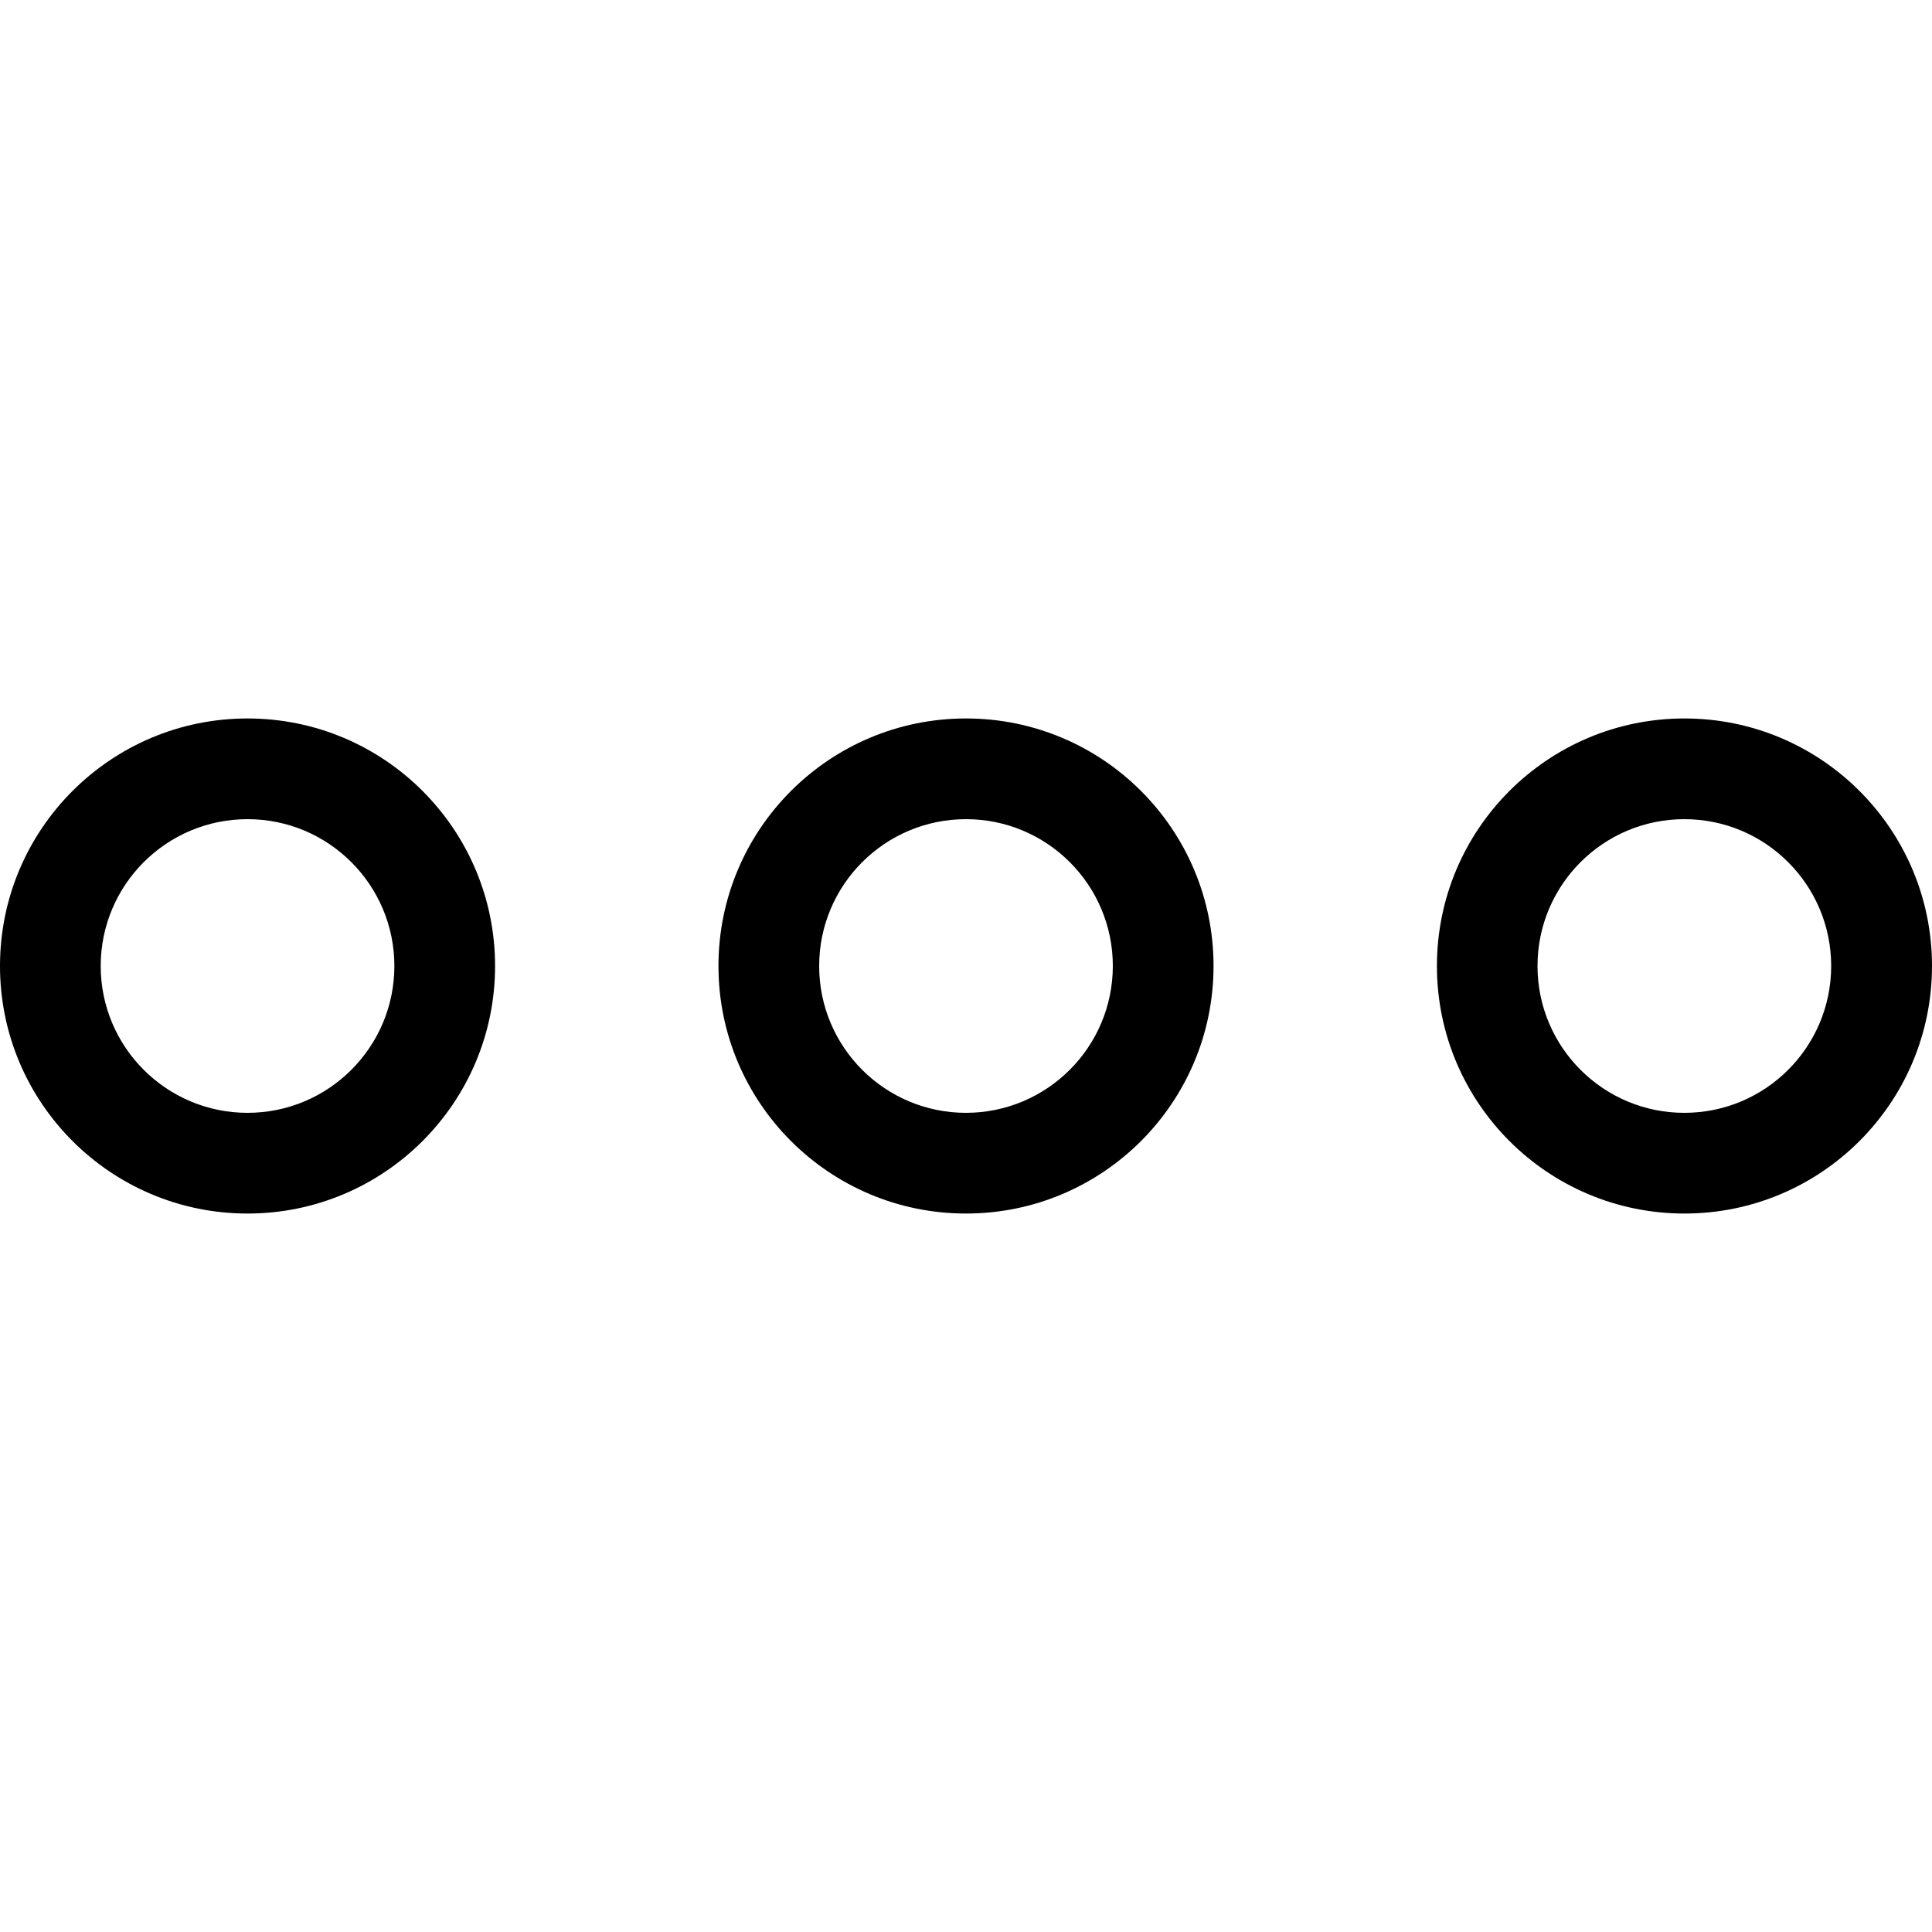
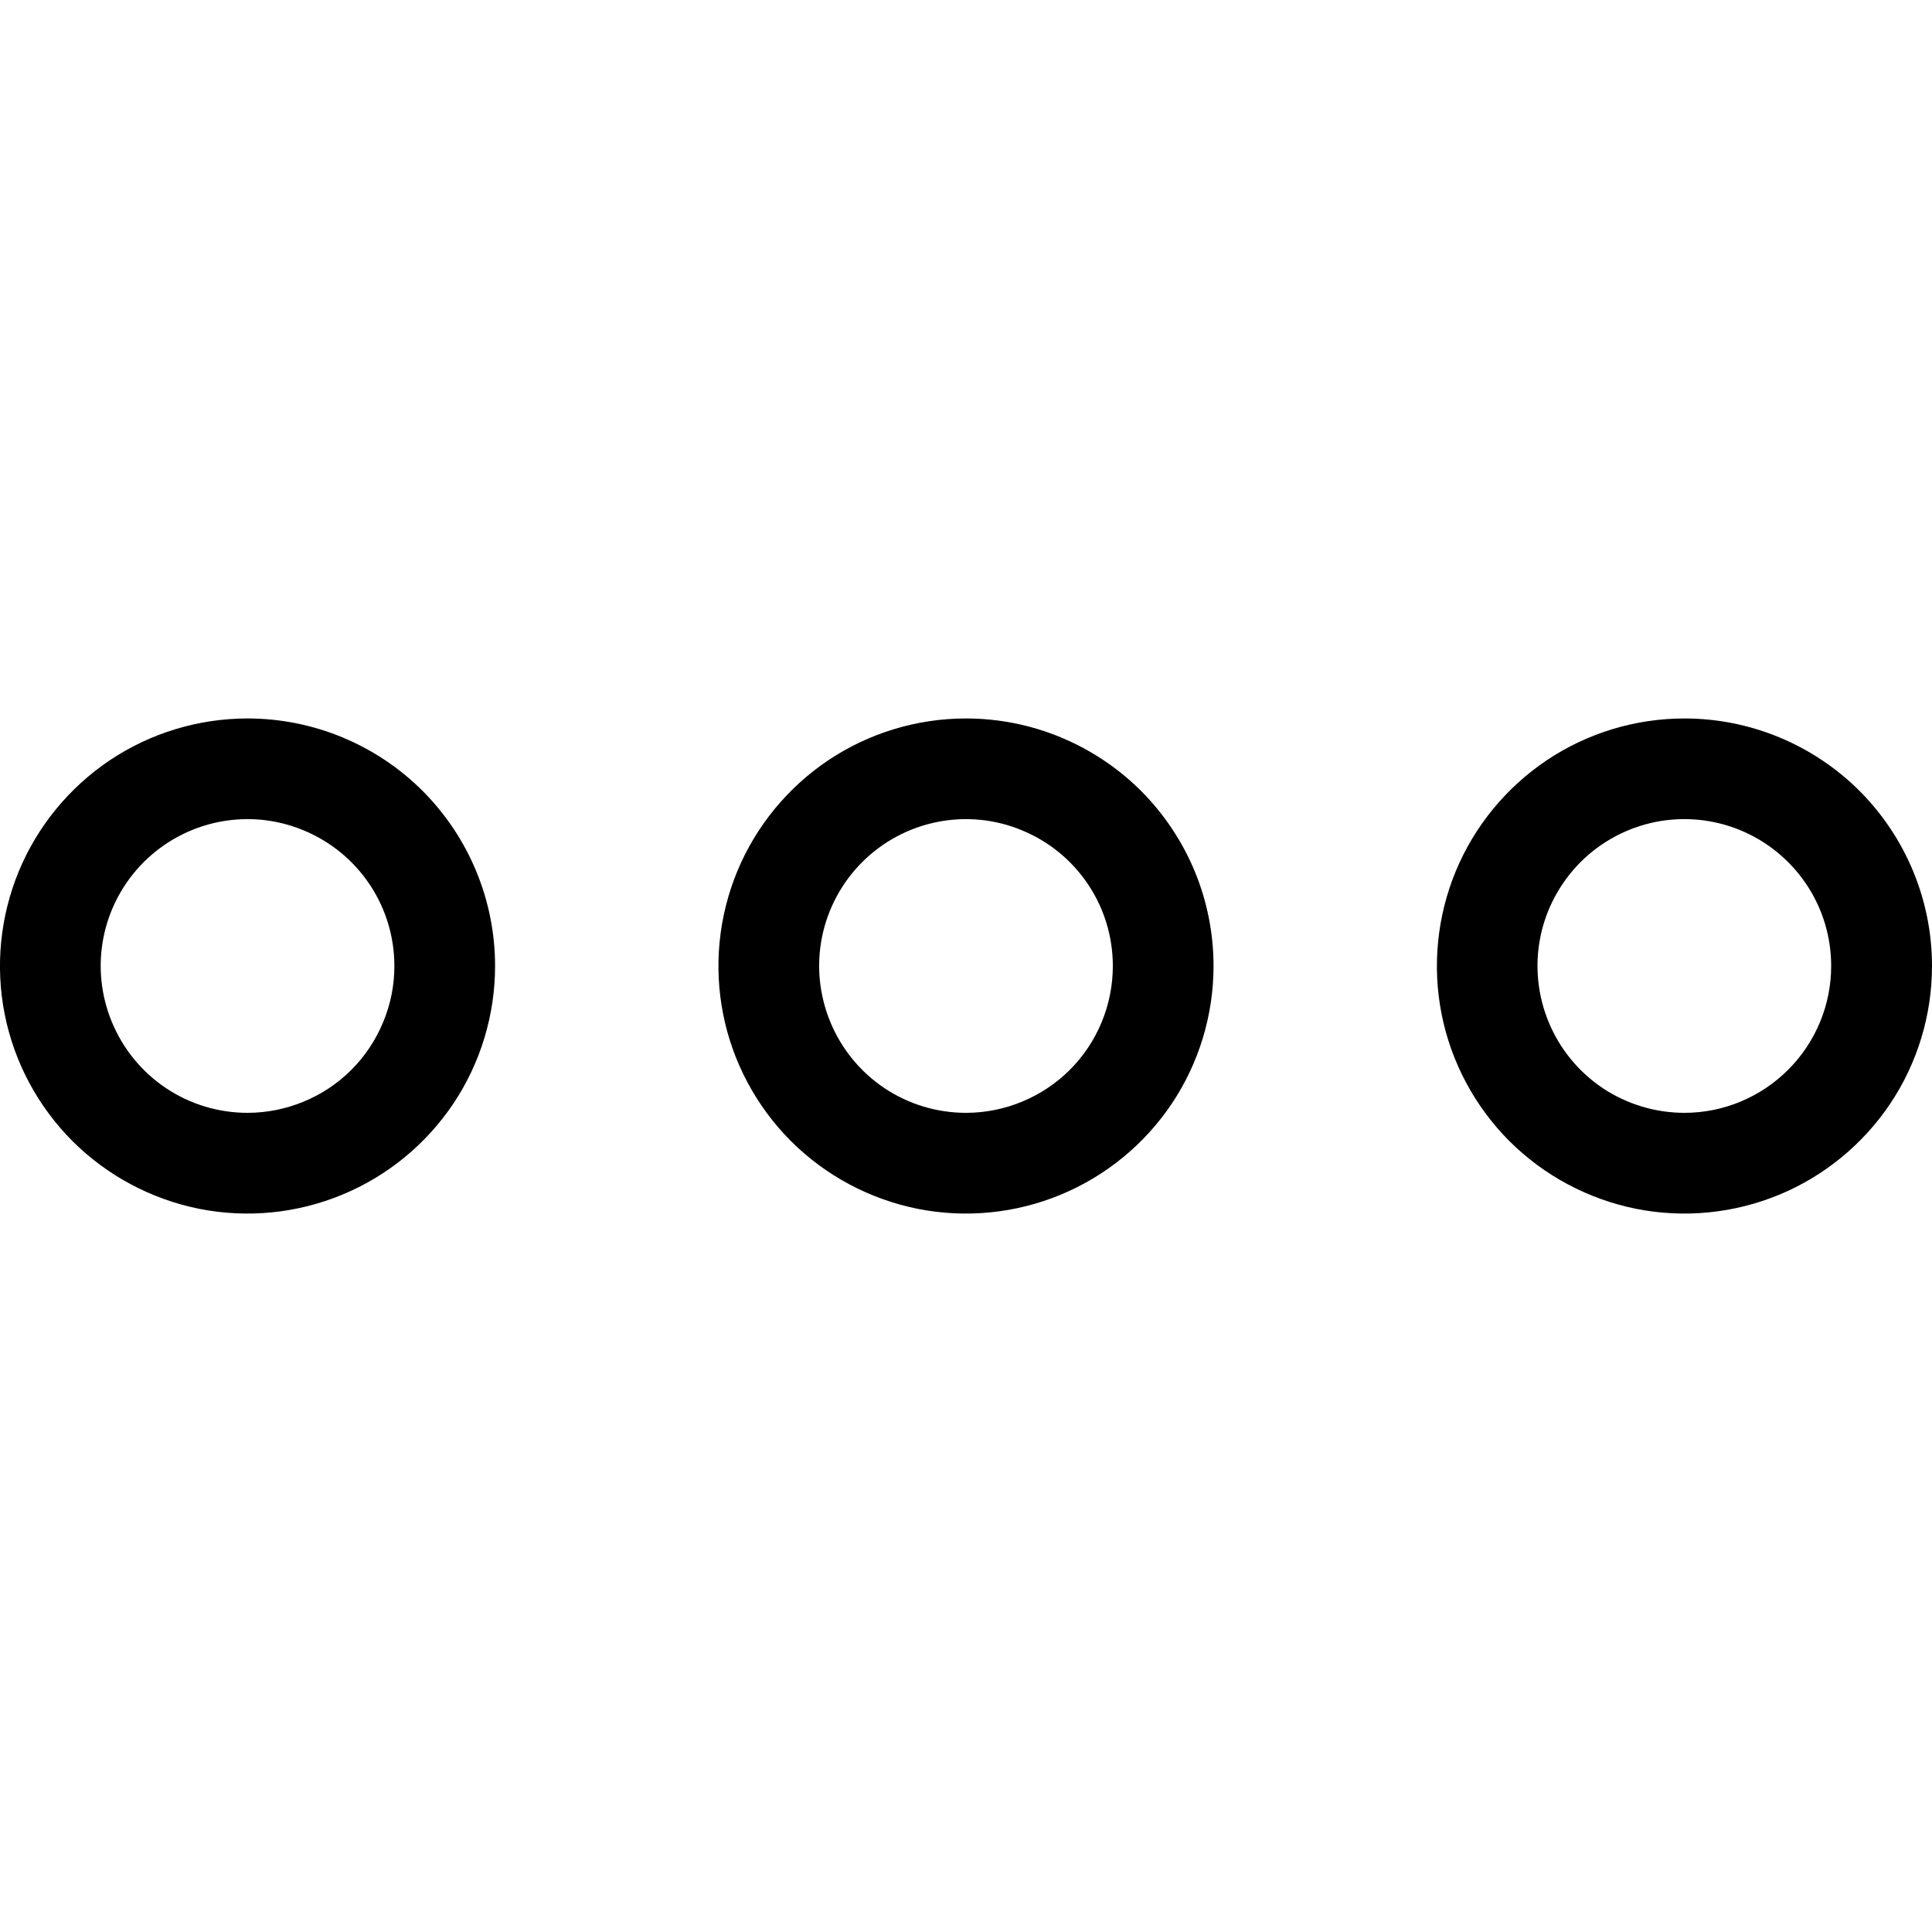
- <svg xmlns="http://www.w3.org/2000/svg" id="Layer_1" data-name="Layer 1" viewBox="0 0 16 16">
-   <path d="M2.05,5.95A2.05,2.05,0,1,0,4.1,8,2.05,2.05,0,0,0,2.05,5.95Zm0,3.266A1.216,1.216,0,1,1,3.266,8,1.216,1.216,0,0,1,2.05,9.216ZM13.95,5.95A2.05,2.05,0,1,0,16,8,2.05,2.05,0,0,0,13.95,5.95Zm0,3.266A1.216,1.216,0,1,1,15.165,8,1.216,1.216,0,0,1,13.95,9.216ZM8,5.95A2.05,2.05,0,1,0,10.05,8,2.05,2.05,0,0,0,8,5.95ZM8,9.216A1.216,1.216,0,1,1,9.216,8,1.217,1.217,0,0,1,8,9.216Z" />
+ <svg xmlns="http://www.w3.org/2000/svg" width="16" height="16" viewBox="0 0 16 16" fill="none">
+   <path d="M2.05 5.95C1.645 5.95 1.248 6.07 0.911 6.295C0.574 6.521 0.311 6.841 0.156 7.215C0.001 7.59 -0.04 8.002 0.039 8.4C0.118 8.798 0.314 9.163 0.6 9.45C0.887 9.736 1.252 9.931 1.65 10.011C2.048 10.09 2.46 10.049 2.834 9.894C3.209 9.739 3.529 9.476 3.755 9.139C3.98 8.802 4.1 8.405 4.1 8C4.1 7.456 3.884 6.935 3.5 6.55C3.115 6.166 2.594 5.95 2.05 5.95ZM2.05 9.216C1.81 9.216 1.574 9.145 1.374 9.011C1.174 8.877 1.019 8.687 0.927 8.465C0.835 8.243 0.81 7.999 0.857 7.763C0.904 7.527 1.02 7.31 1.19 7.14C1.36 6.97 1.577 6.854 1.813 6.807C2.049 6.76 2.293 6.784 2.515 6.877C2.738 6.969 2.927 7.124 3.061 7.324C3.195 7.524 3.266 7.759 3.266 8C3.266 8.16 3.235 8.318 3.173 8.465C3.112 8.613 3.023 8.747 2.91 8.86C2.797 8.973 2.663 9.062 2.515 9.123C2.368 9.184 2.21 9.216 2.05 9.216V9.216ZM13.95 5.95C13.544 5.95 13.148 6.07 12.811 6.295C12.474 6.521 12.211 6.841 12.056 7.215C11.901 7.59 11.86 8.002 11.939 8.4C12.018 8.798 12.214 9.163 12.5 9.45C12.787 9.736 13.152 9.931 13.55 10.011C13.948 10.09 14.36 10.049 14.735 9.894C15.109 9.739 15.429 9.476 15.655 9.139C15.88 8.802 16 8.405 16 8C16 7.456 15.784 6.935 15.4 6.55C15.015 6.166 14.494 5.95 13.95 5.95V5.95ZM13.95 9.216C13.71 9.216 13.474 9.145 13.274 9.012C13.074 8.878 12.918 8.688 12.826 8.466C12.734 8.244 12.709 7.999 12.756 7.763C12.803 7.527 12.919 7.311 13.089 7.14C13.259 6.97 13.476 6.854 13.711 6.807C13.947 6.76 14.192 6.784 14.414 6.876C14.636 6.968 14.826 7.124 14.96 7.324C15.094 7.524 15.165 7.759 15.165 8C15.165 8.322 15.037 8.631 14.809 8.859C14.581 9.087 14.272 9.216 13.95 9.216V9.216ZM8 5.95C7.595 5.95 7.198 6.07 6.861 6.295C6.524 6.521 6.261 6.841 6.106 7.215C5.951 7.59 5.91 8.002 5.989 8.4C6.068 8.798 6.264 9.163 6.55 9.45C6.837 9.736 7.202 9.931 7.6 10.011C7.998 10.09 8.41 10.049 8.784 9.894C9.159 9.739 9.479 9.476 9.705 9.139C9.93 8.802 10.05 8.405 10.05 8C10.05 7.731 9.997 7.464 9.894 7.215C9.791 6.967 9.64 6.741 9.45 6.55C9.259 6.36 9.033 6.209 8.784 6.106C8.536 6.003 8.269 5.95 8 5.95ZM8 9.216C7.76 9.216 7.524 9.145 7.324 9.011C7.124 8.877 6.969 8.687 6.877 8.465C6.785 8.243 6.76 7.999 6.807 7.763C6.854 7.527 6.97 7.31 7.14 7.14C7.31 6.97 7.527 6.854 7.763 6.807C7.999 6.76 8.243 6.784 8.465 6.877C8.688 6.969 8.877 7.124 9.011 7.324C9.145 7.524 9.216 7.759 9.216 8C9.216 8.322 9.088 8.632 8.86 8.86C8.632 9.087 8.322 9.216 8 9.216V9.216Z" fill="black" />
</svg>
